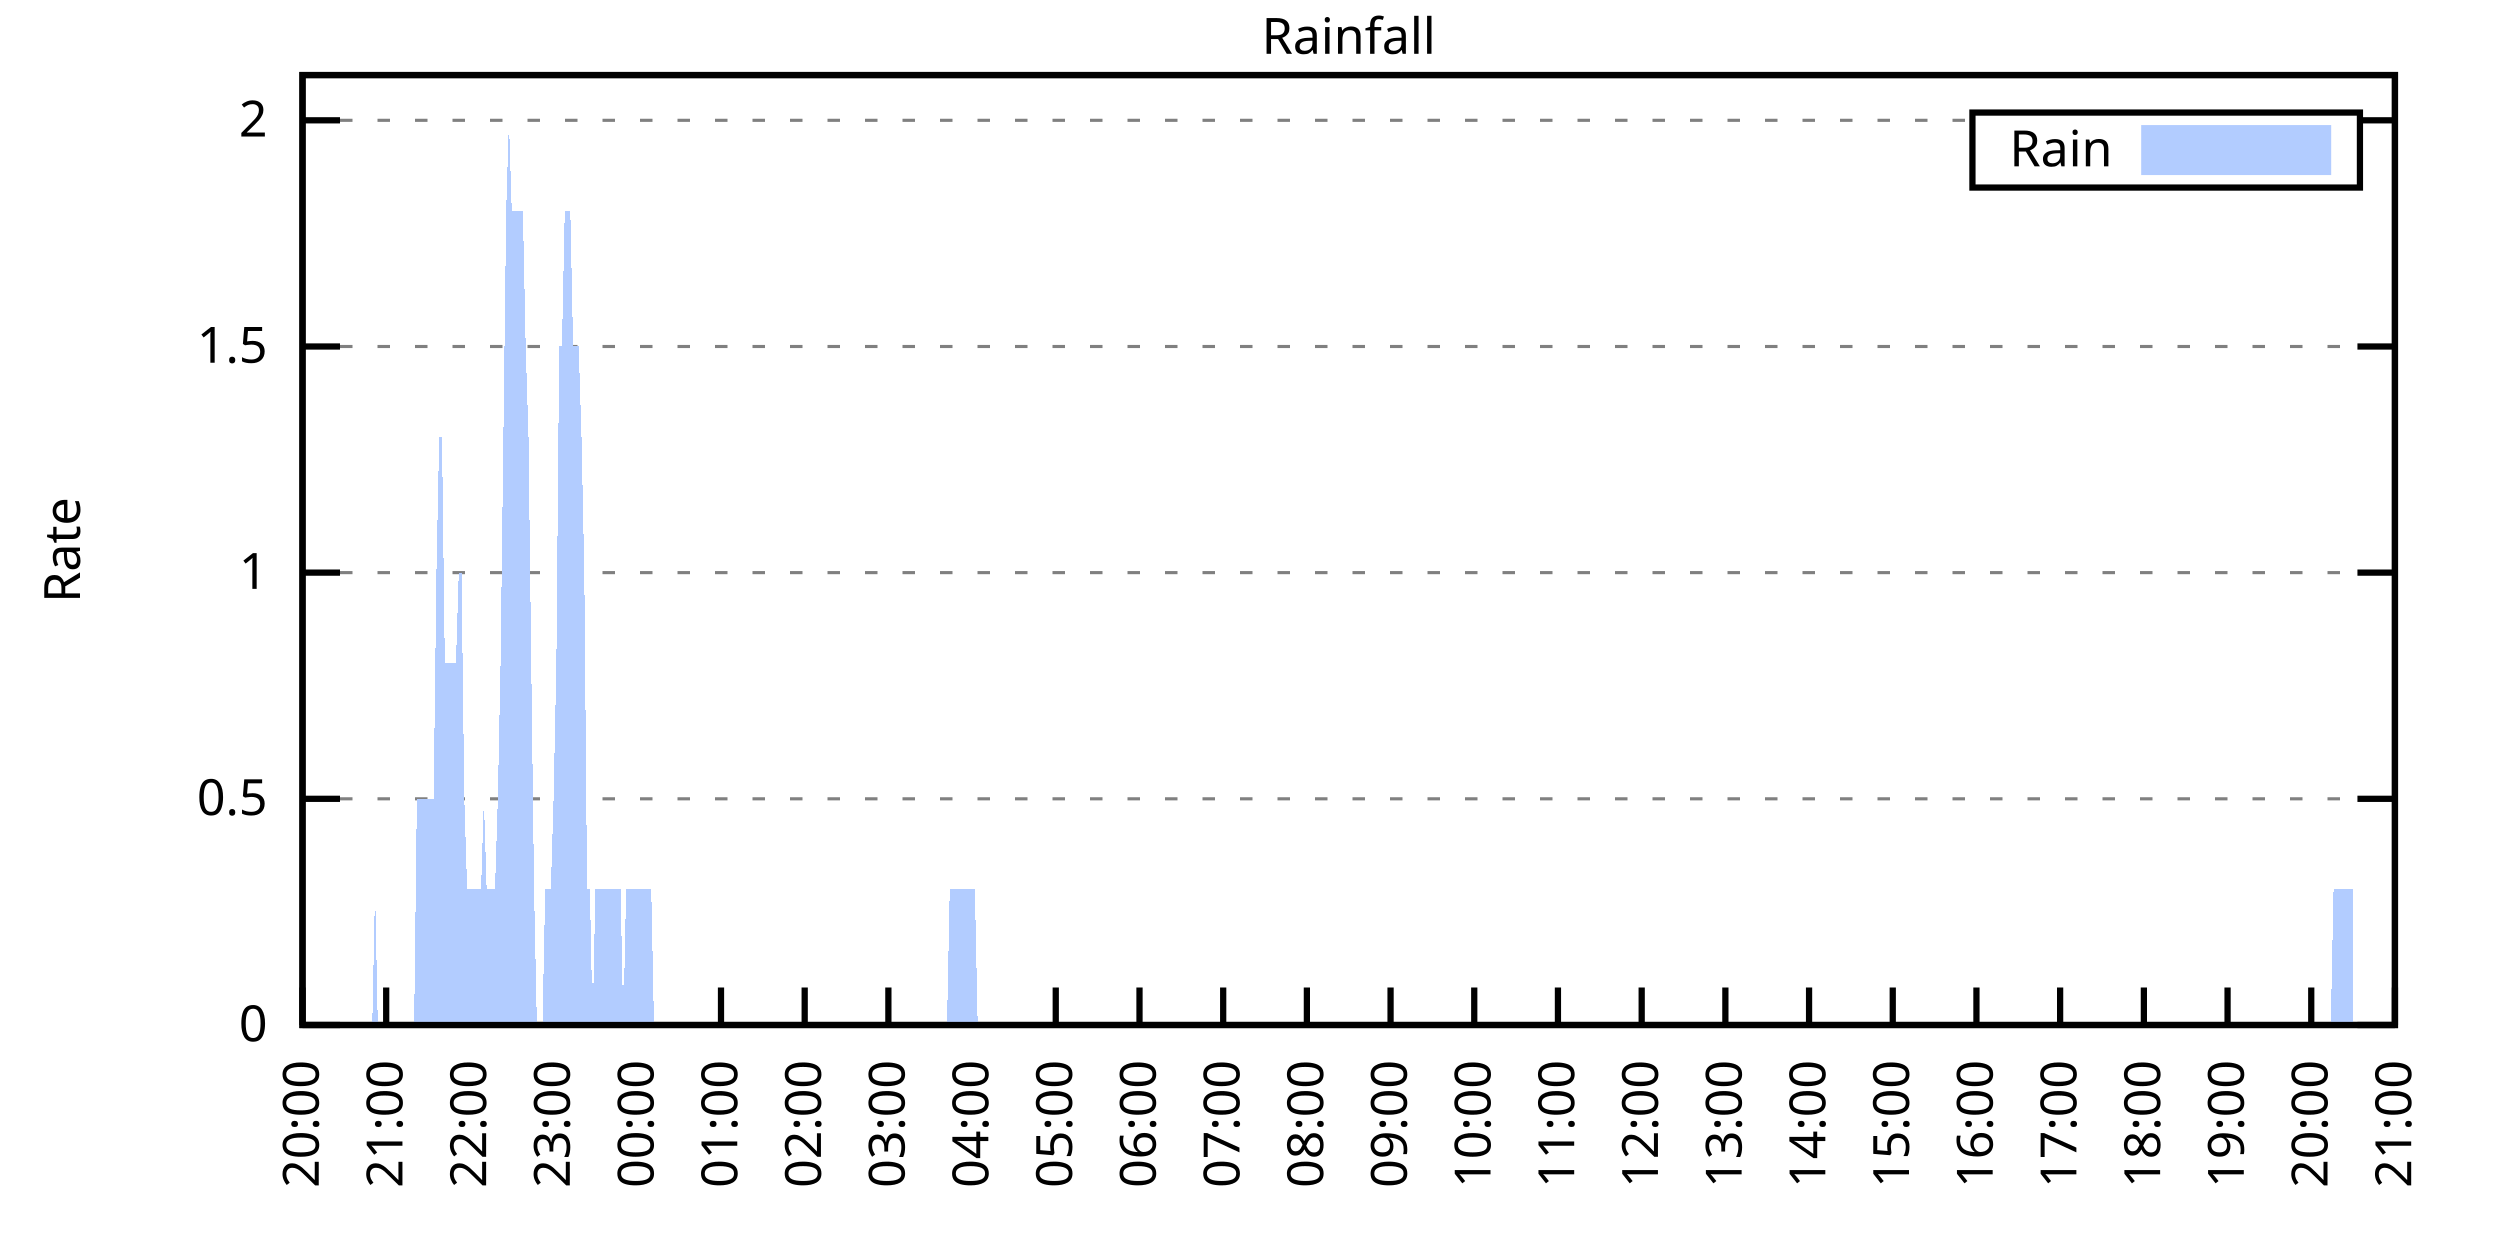
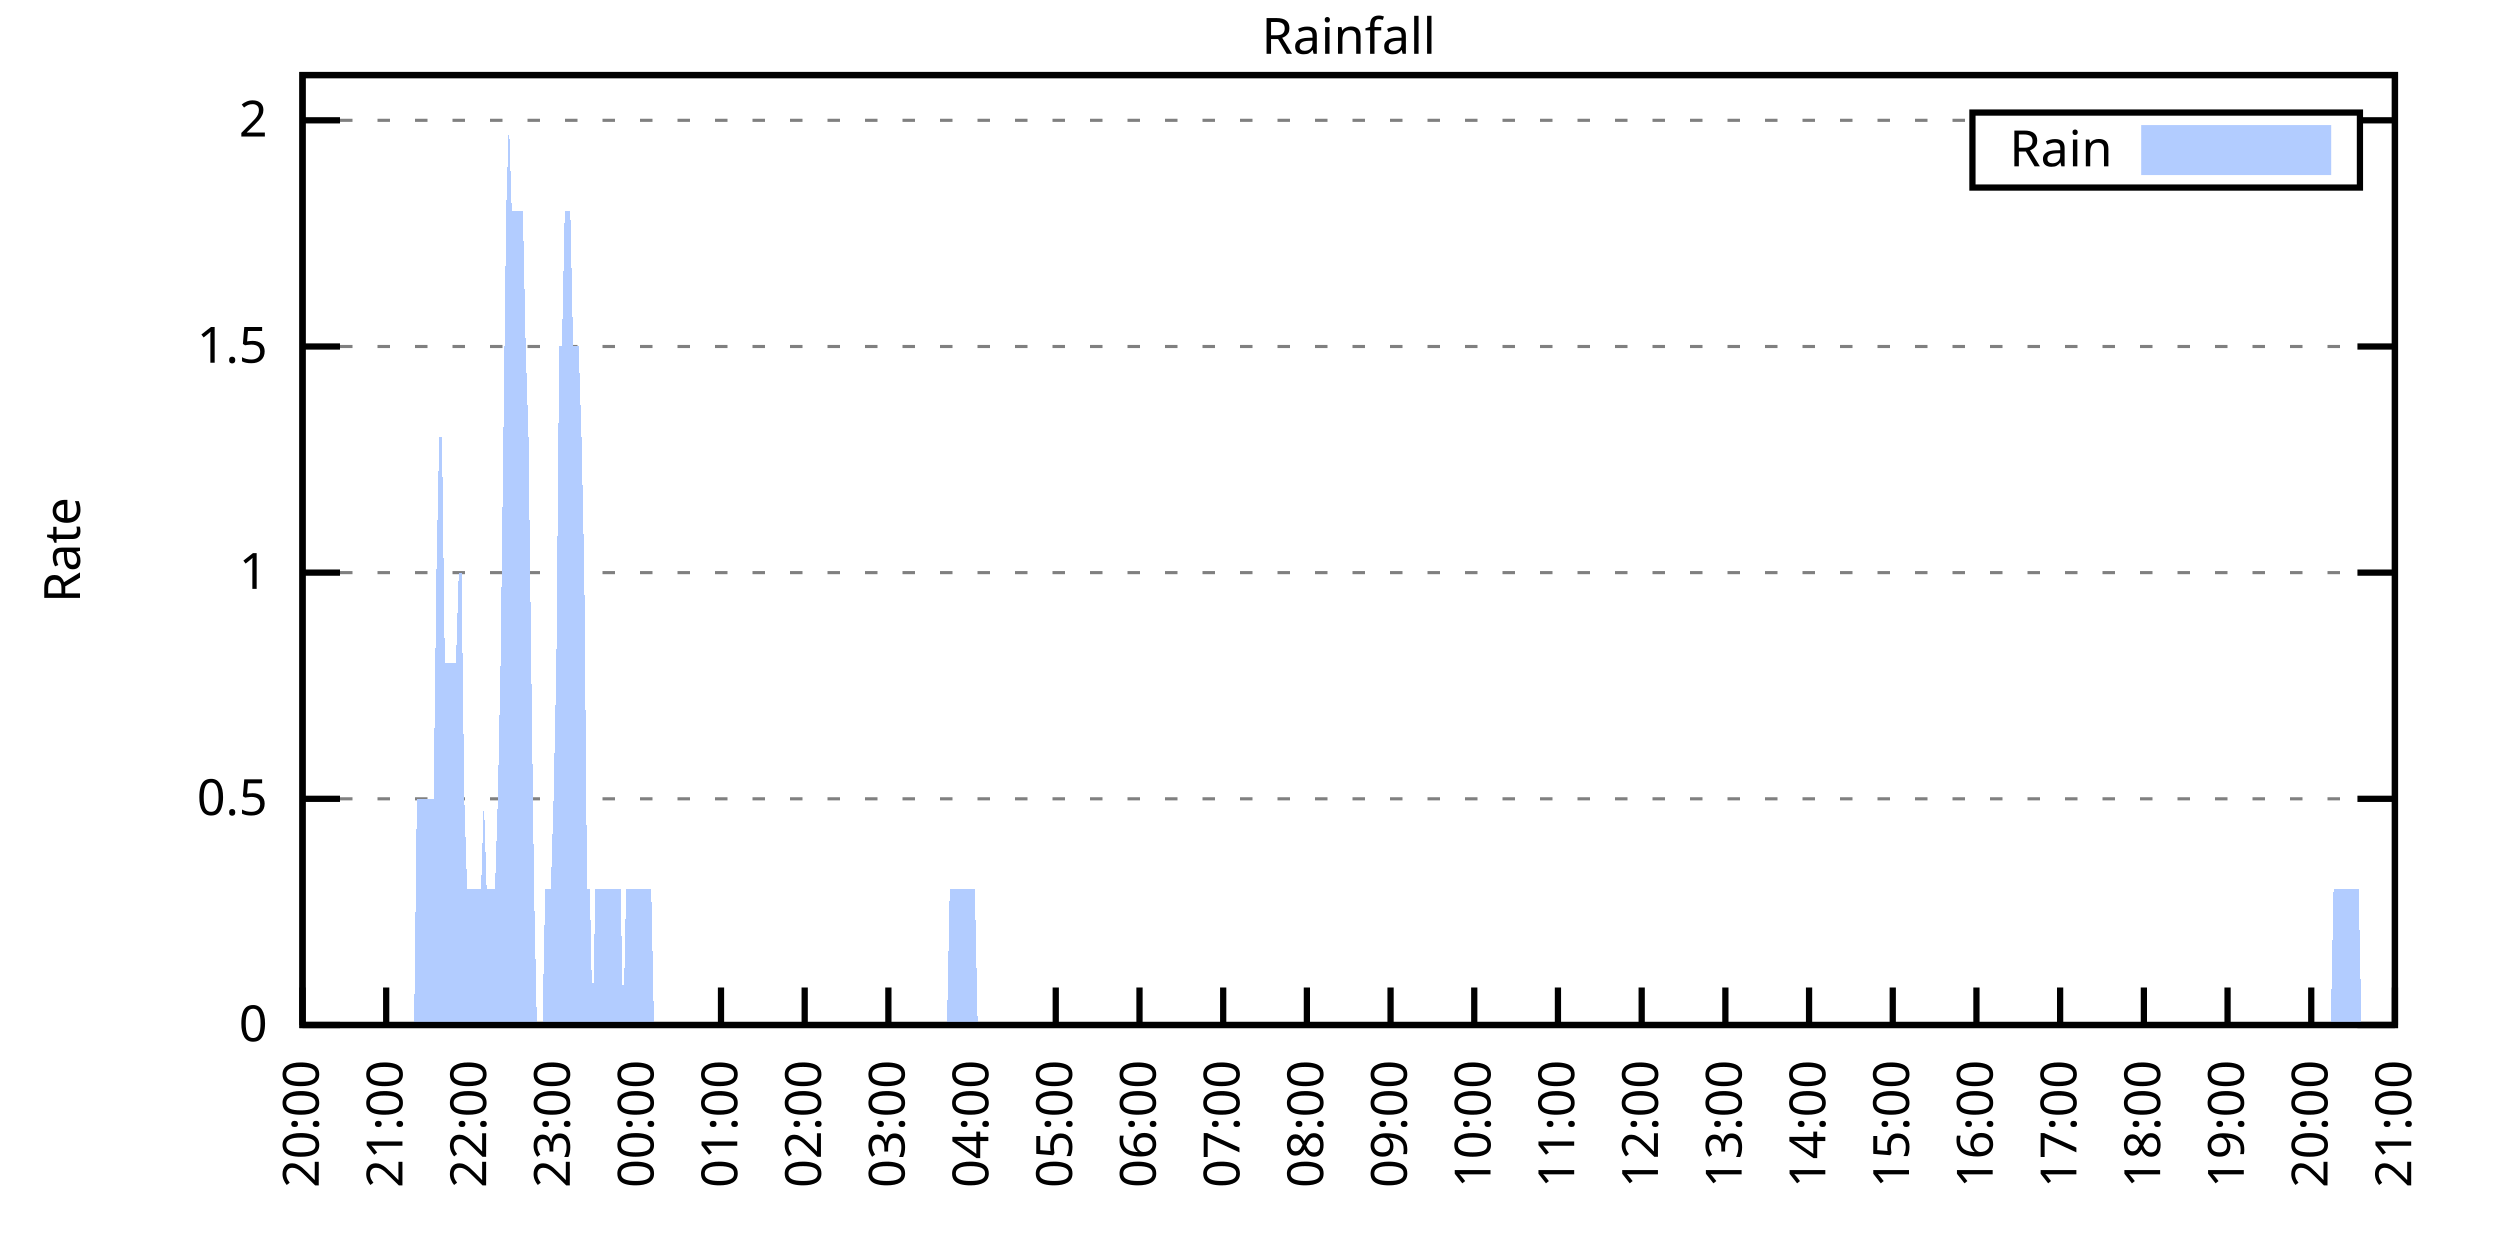
<svg xmlns="http://www.w3.org/2000/svg" xmlns:xlink="http://www.w3.org/1999/xlink" width="400" height="200" viewBox="0 0 400 200">
  <g id="gnuplot_canvas">
    <rect x="0" y="0" width="400" height="200" fill="none" />
    <defs>
      <circle id="gpDot" r="0.5" stroke-width="0.5" stroke="currentColor" />
      <path id="gpPt0" stroke-width="0.333" stroke="currentColor" d="M-1,0 h2 M0,-1 v2" />
      <path id="gpPt1" stroke-width="0.333" stroke="currentColor" d="M-1,-1 L1,1 M1,-1 L-1,1" />
      <path id="gpPt2" stroke-width="0.333" stroke="currentColor" d="M-1,0 L1,0 M0,-1 L0,1 M-1,-1 L1,1 M-1,1 L1,-1" />
      <rect id="gpPt3" stroke-width="0.333" stroke="currentColor" x="-1" y="-1" width="2" height="2" />
      <rect id="gpPt4" stroke-width="0.333" stroke="currentColor" fill="currentColor" x="-1" y="-1" width="2" height="2" />
      <circle id="gpPt5" stroke-width="0.333" stroke="currentColor" cx="0" cy="0" r="1" />
      <use xlink:href="#gpPt5" id="gpPt6" fill="currentColor" stroke="none" />
      <path id="gpPt7" stroke-width="0.333" stroke="currentColor" d="M0,-1.33 L-1.33,0.67 L1.33,0.67 z" />
      <use xlink:href="#gpPt7" id="gpPt8" fill="currentColor" stroke="none" />
      <use xlink:href="#gpPt7" id="gpPt9" stroke="currentColor" transform="rotate(180)" />
      <use xlink:href="#gpPt9" id="gpPt10" fill="currentColor" stroke="none" />
      <use xlink:href="#gpPt3" id="gpPt11" stroke="currentColor" transform="rotate(45)" />
      <use xlink:href="#gpPt11" id="gpPt12" fill="currentColor" stroke="none" />
      <path id="gpPt13" stroke-width="0.333" stroke="currentColor" d="M0,1.330 L1.265,0.411 L0.782,-1.067 L-0.782,-1.076 L-1.265,0.411 z" />
      <use xlink:href="#gpPt13" id="gpPt14" fill="currentColor" stroke="none" />
      <filter id="textbox" filterUnits="objectBoundingBox" x="0" y="0" height="1" width="1">
        <feFlood flood-color="white" flood-opacity="1" result="bgnd" />
        <feComposite in="SourceGraphic" in2="bgnd" operator="atop" />
      </filter>
      <filter id="greybox" filterUnits="objectBoundingBox" x="0" y="0" height="1" width="1">
        <feFlood flood-color="lightgrey" flood-opacity="1" result="grey" />
        <feComposite in="SourceGraphic" in2="grey" operator="atop" />
      </filter>
    </defs>
    <g fill="none" color="white" stroke="currentColor" stroke-width="1.00" stroke-linecap="butt" stroke-linejoin="miter">
</g>
    <g fill="none" color="black" stroke="currentColor" stroke-width="1.00" stroke-linecap="butt" stroke-linejoin="miter">
      <g stroke="none" shape-rendering="crispEdges">
        <polygon fill="rgb(255, 255, 255)" points="48.40,164.00 383.18,164.00 383.18,12.02 48.40,12.02 " />
      </g>
    </g>
    <g fill="none" color="black" stroke="currentColor" stroke-width="1.00" stroke-linecap="butt" stroke-linejoin="miter">
</g>
    <g fill="none" color="black" stroke="black" stroke-width="0.50" stroke-linecap="butt" stroke-linejoin="miter">
</g>
    <g fill="none" color="gray" stroke="currentColor" stroke-width="0.50" stroke-linecap="butt" stroke-linejoin="miter">
      <path stroke="gray" stroke-dasharray="2,4" class="gridline" d="M48.40,164.00 L383.19,164.00  " />
    </g>
    <g fill="none" color="gray" stroke="gray" stroke-width="1.00" stroke-linecap="butt" stroke-linejoin="miter">
</g>
    <g fill="none" color="black" stroke="currentColor" stroke-width="1.00" stroke-linecap="butt" stroke-linejoin="miter">
      <path stroke="black" d="M48.40,164.00 L54.40,164.00 M383.19,164.00 L377.19,164.00  " />
      <g transform="translate(42.80,166.60)" stroke="none" fill="black" font-family="Sans" font-size="8.00" text-anchor="end">
        <text>
          <tspan font-family="Sans"> 0</tspan>
        </text>
      </g>
    </g>
    <g fill="none" color="black" stroke="currentColor" stroke-width="1.00" stroke-linecap="butt" stroke-linejoin="miter">
</g>
    <g fill="none" color="black" stroke="black" stroke-width="0.50" stroke-linecap="butt" stroke-linejoin="miter">
</g>
    <g fill="none" color="gray" stroke="currentColor" stroke-width="0.50" stroke-linecap="butt" stroke-linejoin="miter">
      <path stroke="gray" stroke-dasharray="2,4" class="gridline" d="M48.40,127.81 L383.19,127.81  " />
    </g>
    <g fill="none" color="gray" stroke="gray" stroke-width="1.00" stroke-linecap="butt" stroke-linejoin="miter">
</g>
    <g fill="none" color="black" stroke="currentColor" stroke-width="1.00" stroke-linecap="butt" stroke-linejoin="miter">
      <path stroke="black" d="M48.40,127.81 L54.40,127.81 M383.19,127.81 L377.19,127.81  " />
      <g transform="translate(42.80,130.41)" stroke="none" fill="black" font-family="Sans" font-size="8.00" text-anchor="end">
        <text>
          <tspan font-family="Sans"> 0.5</tspan>
        </text>
      </g>
    </g>
    <g fill="none" color="black" stroke="currentColor" stroke-width="1.00" stroke-linecap="butt" stroke-linejoin="miter">
</g>
    <g fill="none" color="black" stroke="black" stroke-width="0.50" stroke-linecap="butt" stroke-linejoin="miter">
</g>
    <g fill="none" color="gray" stroke="currentColor" stroke-width="0.50" stroke-linecap="butt" stroke-linejoin="miter">
      <path stroke="gray" stroke-dasharray="2,4" class="gridline" d="M48.40,91.62 L383.19,91.62  " />
    </g>
    <g fill="none" color="gray" stroke="gray" stroke-width="1.00" stroke-linecap="butt" stroke-linejoin="miter">
</g>
    <g fill="none" color="black" stroke="currentColor" stroke-width="1.00" stroke-linecap="butt" stroke-linejoin="miter">
      <path stroke="black" d="M48.40,91.62 L54.40,91.62 M383.19,91.62 L377.19,91.62  " />
      <g transform="translate(42.80,94.22)" stroke="none" fill="black" font-family="Sans" font-size="8.00" text-anchor="end">
        <text>
          <tspan font-family="Sans"> 1</tspan>
        </text>
      </g>
    </g>
    <g fill="none" color="black" stroke="currentColor" stroke-width="1.00" stroke-linecap="butt" stroke-linejoin="miter">
</g>
    <g fill="none" color="black" stroke="black" stroke-width="0.50" stroke-linecap="butt" stroke-linejoin="miter">
</g>
    <g fill="none" color="gray" stroke="currentColor" stroke-width="0.50" stroke-linecap="butt" stroke-linejoin="miter">
      <path stroke="gray" stroke-dasharray="2,4" class="gridline" d="M48.40,55.44 L383.19,55.44  " />
    </g>
    <g fill="none" color="gray" stroke="gray" stroke-width="1.00" stroke-linecap="butt" stroke-linejoin="miter">
</g>
    <g fill="none" color="black" stroke="currentColor" stroke-width="1.00" stroke-linecap="butt" stroke-linejoin="miter">
      <path stroke="black" d="M48.40,55.44 L54.40,55.44 M383.19,55.44 L377.19,55.44  " />
      <g transform="translate(42.80,58.04)" stroke="none" fill="black" font-family="Sans" font-size="8.00" text-anchor="end">
        <text>
          <tspan font-family="Sans"> 1.5</tspan>
        </text>
      </g>
    </g>
    <g fill="none" color="black" stroke="currentColor" stroke-width="1.00" stroke-linecap="butt" stroke-linejoin="miter">
</g>
    <g fill="none" color="black" stroke="black" stroke-width="0.50" stroke-linecap="butt" stroke-linejoin="miter">
</g>
    <g fill="none" color="gray" stroke="currentColor" stroke-width="0.50" stroke-linecap="butt" stroke-linejoin="miter">
      <path stroke="gray" stroke-dasharray="2,4" class="gridline" d="M48.40,19.25 L315.59,19.25 M377.59,19.25 L383.19,19.25  " />
    </g>
    <g fill="none" color="gray" stroke="gray" stroke-width="1.00" stroke-linecap="butt" stroke-linejoin="miter">
</g>
    <g fill="none" color="black" stroke="currentColor" stroke-width="1.00" stroke-linecap="butt" stroke-linejoin="miter">
      <path stroke="black" d="M48.40,19.25 L54.40,19.25 M383.19,19.25 L377.19,19.25  " />
      <g transform="translate(42.80,21.85)" stroke="none" fill="black" font-family="Sans" font-size="8.00" text-anchor="end">
        <text>
          <tspan font-family="Sans"> 2</tspan>
        </text>
      </g>
    </g>
    <g fill="none" color="black" stroke="currentColor" stroke-width="1.00" stroke-linecap="butt" stroke-linejoin="miter">
      <path stroke="black" d="M48.40,164.00 L48.40,158.00  " />
      <g transform="translate(51.00,169.60) rotate(270.00)" stroke="none" fill="black" font-family="Sans" font-size="8.00" text-anchor="end">
        <text>
          <tspan font-family="Sans">20:00</tspan>
        </text>
      </g>
    </g>
    <g fill="none" color="black" stroke="currentColor" stroke-width="1.00" stroke-linecap="butt" stroke-linejoin="miter">
      <path stroke="black" d="M61.79,164.00 L61.79,158.00  " />
      <g transform="translate(64.39,169.60) rotate(270.00)" stroke="none" fill="black" font-family="Sans" font-size="8.00" text-anchor="end">
        <text>
          <tspan font-family="Sans">21:00</tspan>
        </text>
      </g>
    </g>
    <g fill="none" color="black" stroke="currentColor" stroke-width="1.00" stroke-linecap="butt" stroke-linejoin="miter">
      <path stroke="black" d="M75.18,164.00 L75.18,158.00  " />
      <g transform="translate(77.78,169.60) rotate(270.00)" stroke="none" fill="black" font-family="Sans" font-size="8.00" text-anchor="end">
        <text>
          <tspan font-family="Sans">22:00</tspan>
        </text>
      </g>
    </g>
    <g fill="none" color="black" stroke="currentColor" stroke-width="1.00" stroke-linecap="butt" stroke-linejoin="miter">
      <path stroke="black" d="M88.57,164.00 L88.57,158.00  " />
      <g transform="translate(91.17,169.60) rotate(270.00)" stroke="none" fill="black" font-family="Sans" font-size="8.00" text-anchor="end">
        <text>
          <tspan font-family="Sans">23:00</tspan>
        </text>
      </g>
    </g>
    <g fill="none" color="black" stroke="currentColor" stroke-width="1.00" stroke-linecap="butt" stroke-linejoin="miter">
      <path stroke="black" d="M101.97,164.00 L101.97,158.00  " />
      <g transform="translate(104.57,169.60) rotate(270.00)" stroke="none" fill="black" font-family="Sans" font-size="8.00" text-anchor="end">
        <text>
          <tspan font-family="Sans">00:00</tspan>
        </text>
      </g>
    </g>
    <g fill="none" color="black" stroke="currentColor" stroke-width="1.00" stroke-linecap="butt" stroke-linejoin="miter">
      <path stroke="black" d="M115.36,164.00 L115.36,158.00  " />
      <g transform="translate(117.96,169.60) rotate(270.00)" stroke="none" fill="black" font-family="Sans" font-size="8.00" text-anchor="end">
        <text>
          <tspan font-family="Sans">01:00</tspan>
        </text>
      </g>
    </g>
    <g fill="none" color="black" stroke="currentColor" stroke-width="1.00" stroke-linecap="butt" stroke-linejoin="miter">
      <path stroke="black" d="M128.75,164.00 L128.75,158.00  " />
      <g transform="translate(131.35,169.60) rotate(270.00)" stroke="none" fill="black" font-family="Sans" font-size="8.00" text-anchor="end">
        <text>
          <tspan font-family="Sans">02:00</tspan>
        </text>
      </g>
    </g>
    <g fill="none" color="black" stroke="currentColor" stroke-width="1.00" stroke-linecap="butt" stroke-linejoin="miter">
      <path stroke="black" d="M142.14,164.00 L142.14,158.00  " />
      <g transform="translate(144.74,169.60) rotate(270.00)" stroke="none" fill="black" font-family="Sans" font-size="8.00" text-anchor="end">
        <text>
          <tspan font-family="Sans">03:00</tspan>
        </text>
      </g>
    </g>
    <g fill="none" color="black" stroke="currentColor" stroke-width="1.00" stroke-linecap="butt" stroke-linejoin="miter">
      <path stroke="black" d="M155.53,164.00 L155.53,158.00  " />
      <g transform="translate(158.13,169.60) rotate(270.00)" stroke="none" fill="black" font-family="Sans" font-size="8.00" text-anchor="end">
        <text>
          <tspan font-family="Sans">04:00</tspan>
        </text>
      </g>
    </g>
    <g fill="none" color="black" stroke="currentColor" stroke-width="1.00" stroke-linecap="butt" stroke-linejoin="miter">
      <path stroke="black" d="M168.92,164.00 L168.92,158.00  " />
      <g transform="translate(171.52,169.60) rotate(270.00)" stroke="none" fill="black" font-family="Sans" font-size="8.00" text-anchor="end">
        <text>
          <tspan font-family="Sans">05:00</tspan>
        </text>
      </g>
    </g>
    <g fill="none" color="black" stroke="currentColor" stroke-width="1.00" stroke-linecap="butt" stroke-linejoin="miter">
      <path stroke="black" d="M182.32,164.00 L182.32,158.00  " />
      <g transform="translate(184.92,169.60) rotate(270.00)" stroke="none" fill="black" font-family="Sans" font-size="8.00" text-anchor="end">
        <text>
          <tspan font-family="Sans">06:00</tspan>
        </text>
      </g>
    </g>
    <g fill="none" color="black" stroke="currentColor" stroke-width="1.00" stroke-linecap="butt" stroke-linejoin="miter">
      <path stroke="black" d="M195.71,164.00 L195.71,158.00  " />
      <g transform="translate(198.31,169.60) rotate(270.00)" stroke="none" fill="black" font-family="Sans" font-size="8.00" text-anchor="end">
        <text>
          <tspan font-family="Sans">07:00</tspan>
        </text>
      </g>
    </g>
    <g fill="none" color="black" stroke="currentColor" stroke-width="1.00" stroke-linecap="butt" stroke-linejoin="miter">
      <path stroke="black" d="M209.10,164.00 L209.10,158.00  " />
      <g transform="translate(211.70,169.60) rotate(270.00)" stroke="none" fill="black" font-family="Sans" font-size="8.00" text-anchor="end">
        <text>
          <tspan font-family="Sans">08:00</tspan>
        </text>
      </g>
    </g>
    <g fill="none" color="black" stroke="currentColor" stroke-width="1.00" stroke-linecap="butt" stroke-linejoin="miter">
      <path stroke="black" d="M222.49,164.00 L222.49,158.00  " />
      <g transform="translate(225.09,169.60) rotate(270.00)" stroke="none" fill="black" font-family="Sans" font-size="8.00" text-anchor="end">
        <text>
          <tspan font-family="Sans">09:00</tspan>
        </text>
      </g>
    </g>
    <g fill="none" color="black" stroke="currentColor" stroke-width="1.00" stroke-linecap="butt" stroke-linejoin="miter">
      <path stroke="black" d="M235.88,164.00 L235.88,158.00  " />
      <g transform="translate(238.48,169.60) rotate(270.00)" stroke="none" fill="black" font-family="Sans" font-size="8.00" text-anchor="end">
        <text>
          <tspan font-family="Sans">10:00</tspan>
        </text>
      </g>
    </g>
    <g fill="none" color="black" stroke="currentColor" stroke-width="1.00" stroke-linecap="butt" stroke-linejoin="miter">
      <path stroke="black" d="M249.27,164.00 L249.27,158.00  " />
      <g transform="translate(251.87,169.60) rotate(270.00)" stroke="none" fill="black" font-family="Sans" font-size="8.00" text-anchor="end">
        <text>
          <tspan font-family="Sans">11:00</tspan>
        </text>
      </g>
    </g>
    <g fill="none" color="black" stroke="currentColor" stroke-width="1.00" stroke-linecap="butt" stroke-linejoin="miter">
      <path stroke="black" d="M262.67,164.00 L262.67,158.00  " />
      <g transform="translate(265.27,169.60) rotate(270.00)" stroke="none" fill="black" font-family="Sans" font-size="8.00" text-anchor="end">
        <text>
          <tspan font-family="Sans">12:00</tspan>
        </text>
      </g>
    </g>
    <g fill="none" color="black" stroke="currentColor" stroke-width="1.00" stroke-linecap="butt" stroke-linejoin="miter">
      <path stroke="black" d="M276.06,164.00 L276.06,158.00  " />
      <g transform="translate(278.66,169.60) rotate(270.00)" stroke="none" fill="black" font-family="Sans" font-size="8.00" text-anchor="end">
        <text>
          <tspan font-family="Sans">13:00</tspan>
        </text>
      </g>
    </g>
    <g fill="none" color="black" stroke="currentColor" stroke-width="1.00" stroke-linecap="butt" stroke-linejoin="miter">
      <path stroke="black" d="M289.45,164.00 L289.45,158.00  " />
      <g transform="translate(292.05,169.60) rotate(270.00)" stroke="none" fill="black" font-family="Sans" font-size="8.00" text-anchor="end">
        <text>
          <tspan font-family="Sans">14:00</tspan>
        </text>
      </g>
    </g>
    <g fill="none" color="black" stroke="currentColor" stroke-width="1.00" stroke-linecap="butt" stroke-linejoin="miter">
      <path stroke="black" d="M302.84,164.00 L302.84,158.00  " />
      <g transform="translate(305.44,169.60) rotate(270.00)" stroke="none" fill="black" font-family="Sans" font-size="8.00" text-anchor="end">
        <text>
          <tspan font-family="Sans">15:00</tspan>
        </text>
      </g>
    </g>
    <g fill="none" color="black" stroke="currentColor" stroke-width="1.00" stroke-linecap="butt" stroke-linejoin="miter">
      <path stroke="black" d="M316.23,164.00 L316.23,158.00  " />
      <g transform="translate(318.83,169.60) rotate(270.00)" stroke="none" fill="black" font-family="Sans" font-size="8.00" text-anchor="end">
        <text>
          <tspan font-family="Sans">16:00</tspan>
        </text>
      </g>
    </g>
    <g fill="none" color="black" stroke="currentColor" stroke-width="1.00" stroke-linecap="butt" stroke-linejoin="miter">
      <path stroke="black" d="M329.62,164.00 L329.62,158.00  " />
      <g transform="translate(332.22,169.60) rotate(270.00)" stroke="none" fill="black" font-family="Sans" font-size="8.00" text-anchor="end">
        <text>
          <tspan font-family="Sans">17:00</tspan>
        </text>
      </g>
    </g>
    <g fill="none" color="black" stroke="currentColor" stroke-width="1.00" stroke-linecap="butt" stroke-linejoin="miter">
      <path stroke="black" d="M343.02,164.00 L343.02,158.00  " />
      <g transform="translate(345.62,169.60) rotate(270.00)" stroke="none" fill="black" font-family="Sans" font-size="8.00" text-anchor="end">
        <text>
          <tspan font-family="Sans">18:00</tspan>
        </text>
      </g>
    </g>
    <g fill="none" color="black" stroke="currentColor" stroke-width="1.00" stroke-linecap="butt" stroke-linejoin="miter">
      <path stroke="black" d="M356.41,164.00 L356.41,158.00  " />
      <g transform="translate(359.01,169.60) rotate(270.00)" stroke="none" fill="black" font-family="Sans" font-size="8.00" text-anchor="end">
        <text>
          <tspan font-family="Sans">19:00</tspan>
        </text>
      </g>
    </g>
    <g fill="none" color="black" stroke="currentColor" stroke-width="1.00" stroke-linecap="butt" stroke-linejoin="miter">
      <path stroke="black" d="M369.80,164.00 L369.80,158.00  " />
      <g transform="translate(372.40,169.60) rotate(270.00)" stroke="none" fill="black" font-family="Sans" font-size="8.00" text-anchor="end">
        <text>
          <tspan font-family="Sans">20:00</tspan>
        </text>
      </g>
    </g>
    <g fill="none" color="black" stroke="currentColor" stroke-width="1.00" stroke-linecap="butt" stroke-linejoin="miter">
      <path stroke="black" d="M383.19,164.00 L383.19,158.00  " />
      <g transform="translate(385.79,169.60) rotate(270.00)" stroke="none" fill="black" font-family="Sans" font-size="8.00" text-anchor="end">
        <text>
          <tspan font-family="Sans">21:00</tspan>
        </text>
      </g>
    </g>
    <g fill="none" color="black" stroke="currentColor" stroke-width="1.00" stroke-linecap="butt" stroke-linejoin="miter">
</g>
    <g fill="none" color="black" stroke="currentColor" stroke-width="1.00" stroke-linecap="butt" stroke-linejoin="miter">
      <path stroke="black" d="M48.40,12.01 L48.40,164.00 L383.19,164.00 L383.19,12.01 L48.40,12.01 Z  " />
    </g>
    <g fill="none" color="black" stroke="currentColor" stroke-width="1.00" stroke-linecap="butt" stroke-linejoin="miter">
</g>
    <g fill="none" color="black" stroke="currentColor" stroke-width="1.00" stroke-linecap="butt" stroke-linejoin="miter">
      <path stroke="black" d="M315.59,30.01 L315.59,18.01 L377.59,18.01 L377.59,30.01 L315.59,30.01 Z  " />
    </g>
    <g id="Rainfall_plot_1">
      <g fill="none" color="white" stroke="black" stroke-width="2.00" stroke-linecap="butt" stroke-linejoin="miter">
</g>
      <g fill="none" color="black" stroke="currentColor" stroke-width="2.00" stroke-linecap="butt" stroke-linejoin="miter">
        <g transform="translate(337.99,26.61)" stroke="none" fill="black" font-family="Sans" font-size="8.00" text-anchor="end">
          <text>
            <tspan font-family="Sans">Rain</tspan>
          </text>
        </g>
      </g>
      <g fill="none" color="black" stroke="currentColor" stroke-width="2.00" stroke-linecap="butt" stroke-linejoin="miter">
        <g stroke="none" shape-rendering="crispEdges">
          <polygon fill="rgb(178, 204, 255)" points="343.59,27.01 371.99,27.01 371.99,21.01 343.59,21.01 " />
        </g>
        <path stroke="rgb(178, 204, 255)" d="M343.59,27.01 L371.99,27.01 L371.99,21.01 L343.59,21.01 L343.59,27.01 Z  " />
      </g>
      <g fill="none" color="black" stroke="currentColor" stroke-width="2.00" stroke-linecap="butt" stroke-linejoin="miter">
        <g stroke="none" shape-rendering="crispEdges">
-           <polygon fill="rgb(178, 204, 255)" points="55.54,164.00 55.99,164.00 56.43,164.00 56.88,164.00 57.33,164.00 57.77,164.00 58.22,164.00 58.67,164.00 59.11,164.00 59.56,164.00 60.01,142.29 60.45,164.00 60.90,164.00 61.35,164.00 61.79,164.00 62.24,164.00 62.68,164.00 63.13,164.00 63.58,164.00 64.02,164.00 64.47,164.00 64.92,164.00 65.36,164.00 65.81,164.00 66.26,164.00 66.70,127.81 67.15,127.81 67.59,127.81 68.04,127.81 68.49,127.81 68.93,127.81 69.38,127.81 69.83,91.62 70.27,69.91 70.72,69.91 71.17,106.10 71.61,106.10 72.06,106.10 72.50,106.10 72.95,106.10 73.40,91.62 73.84,91.62 74.29,127.81 74.74,142.29 75.18,142.29 75.63,142.29 76.08,142.29 76.52,142.29 76.97,142.29 77.42,127.81 77.86,142.29 78.31,142.29 78.75,142.29 79.20,142.29 79.65,127.81 80.09,106.10 80.54,69.91 80.99,33.72 81.43,19.25 81.88,33.72 82.33,33.72 82.77,33.72 83.22,33.72 83.66,33.72 84.11,55.44 84.56,69.91 85.00,106.10 85.45,142.29 85.90,164.00 86.34,164.00 86.79,164.00 87.24,142.29 87.68,142.29 88.13,142.29 88.57,127.81 89.02,106.10 89.47,55.44 89.91,55.44 90.36,33.72 90.81,33.72 91.25,33.72 91.70,55.44 92.15,55.44 92.59,55.44 93.04,69.91 93.49,91.62 93.93,142.29 94.38,142.29 94.82,164.00 95.27,142.29 95.72,142.29 96.16,142.29 96.61,142.29 97.06,142.29 97.50,142.29 97.95,142.29 98.40,142.29 98.84,142.29 99.29,142.29 99.73,164.00 100.18,142.29 100.63,142.29 101.07,142.29 101.52,142.29 101.97,142.29 102.41,142.29 102.86,142.29 103.31,142.29 103.75,142.29 104.20,142.29 104.64,164.00 105.09,164.00 105.54,164.00 105.98,164.00 106.43,164.00 106.88,164.00 107.32,164.00 107.77,164.00 108.22,164.00 108.66,164.00 109.11,164.00 109.55,164.00 110.00,164.00 110.45,164.00 110.89,164.00 111.34,164.00 111.79,164.00 112.23,164.00 112.68,164.00 113.13,164.00 113.57,164.00 114.02,164.00 114.47,164.00 114.91,164.00 115.36,164.00 115.80,164.00 116.25,164.00 116.70,164.00 117.14,164.00 117.59,164.00 118.04,164.00 118.48,164.00 118.93,164.00 119.38,164.00 119.82,164.00 120.27,164.00 120.71,164.00 121.16,164.00 121.61,164.00 122.05,164.00 122.50,164.00 122.95,164.00 123.39,164.00 123.84,164.00 124.29,164.00 124.73,164.00 125.18,164.00 125.62,164.00 126.07,164.00 126.52,164.00 126.96,164.00 127.41,164.00 127.86,164.00 128.30,164.00 128.75,164.00 129.20,164.00 129.64,164.00 130.09,164.00 130.54,164.00 130.98,164.00 131.43,164.00 131.87,164.00 132.32,164.00 132.77,164.00 133.21,164.00 133.66,164.00 134.11,164.00 134.55,164.00 135.00,164.00 135.45,164.00 135.89,164.00 136.34,164.00 136.78,164.00 137.23,164.00 137.68,164.00 138.12,164.00 138.57,164.00 139.02,164.00 139.46,164.00 139.91,164.00 140.36,164.00 140.80,164.00 141.25,164.00 141.69,164.00 142.14,164.00 142.59,164.00 143.03,164.00 143.48,164.00 143.93,164.00 144.37,164.00 144.82,164.00 145.27,164.00 145.71,164.00 146.16,164.00 146.61,164.00 147.05,164.00 147.50,164.00 147.94,164.00 148.39,164.00 148.84,164.00 149.28,164.00 149.73,164.00 150.18,164.00 150.62,164.00 151.07,164.00 151.52,164.00 151.96,142.29 152.41,142.29 152.85,142.29 153.30,142.29 153.75,142.29 154.19,142.29 154.64,142.29 155.09,142.29 155.53,142.29 155.98,142.29 156.43,164.00 156.87,164.00 157.32,164.00 157.76,164.00 158.21,164.00 158.66,164.00 159.10,164.00 159.55,164.00 160.00,164.00 160.44,164.00 160.89,164.00 161.34,164.00 161.78,164.00 162.23,164.00 162.67,164.00 163.12,164.00 163.57,164.00 164.01,164.00 164.46,164.00 164.91,164.00 165.35,164.00 165.80,164.00 166.25,164.00 166.69,164.00 167.14,164.00 167.59,164.00 168.03,164.00 168.48,164.00 168.92,164.00 169.37,164.00 169.82,164.00 170.26,164.00 170.71,164.00 171.16,164.00 171.60,164.00 172.05,164.00 172.50,164.00 172.94,164.00 173.39,164.00 173.83,164.00 174.28,164.00 174.73,164.00 175.17,164.00 175.62,164.00 176.07,164.00 176.51,164.00 176.96,164.00 177.41,164.00 177.85,164.00 178.30,164.00 178.74,164.00 179.19,164.00 179.64,164.00 180.08,164.00 180.53,164.00 180.98,164.00 181.42,164.00 181.87,164.00 182.32,164.00 182.76,164.00 183.21,164.00 183.66,164.00 184.10,164.00 184.55,164.00 184.99,164.00 185.44,164.00 185.89,164.00 186.33,164.00 186.78,164.00 187.23,164.00 187.67,164.00 188.12,164.00 188.57,164.00 189.01,164.00 189.46,164.00 189.90,164.00 190.35,164.00 190.80,164.00 191.24,164.00 191.69,164.00 192.14,164.00 192.58,164.00 193.03,164.00 193.48,164.00 193.92,164.00 194.37,164.00 194.81,164.00 195.26,164.00 195.71,164.00 196.15,164.00 196.60,164.00 197.05,164.00 197.49,164.00 197.94,164.00 198.39,164.00 198.83,164.00 199.28,164.00 199.73,164.00 200.17,164.00 200.62,164.00 201.06,164.00 201.51,164.00 201.96,164.00 202.40,164.00 202.85,164.00 203.30,164.00 203.74,164.00 204.19,164.00 204.64,164.00 205.08,164.00 205.53,164.00 205.97,164.00 206.42,164.00 206.87,164.00 207.31,164.00 207.76,164.00 208.21,164.00 208.65,164.00 209.10,164.00 209.55,164.00 209.99,164.00 210.44,164.00 210.88,164.00 211.33,164.00 211.78,164.00 212.22,164.00 212.67,164.00 213.12,164.00 213.56,164.00 214.01,164.00 214.46,164.00 214.90,164.00 215.35,164.00 215.80,164.00 216.24,164.00 216.69,164.00 217.13,164.00 217.58,164.00 218.03,164.00 218.47,164.00 218.92,164.00 219.37,164.00 219.81,164.00 220.26,164.00 220.71,164.00 221.15,164.00 221.60,164.00 222.04,164.00 222.49,164.00 222.94,164.00 223.38,164.00 223.83,164.00 224.28,164.00 224.72,164.00 225.17,164.00 225.62,164.00 226.06,164.00 226.51,164.00 226.95,164.00 227.40,164.00 227.85,164.00 228.29,164.00 228.74,164.00 229.19,164.00 229.63,164.00 230.08,164.00 230.53,164.00 230.97,164.00 231.42,164.00 231.86,164.00 232.31,164.00 232.76,164.00 233.20,164.00 233.65,164.00 234.10,164.00 234.54,164.00 234.99,164.00 235.44,164.00 235.88,164.00 236.33,164.00 236.78,164.00 237.22,164.00 237.67,164.00 238.11,164.00 238.56,164.00 239.01,164.00 239.45,164.00 239.90,164.00 240.35,164.00 240.79,164.00 241.24,164.00 241.69,164.00 242.13,164.00 242.58,164.00 243.02,164.00 243.47,164.00 243.92,164.00 244.36,164.00 244.81,164.00 245.26,164.00 245.70,164.00 246.15,164.00 246.60,164.00 247.04,164.00 247.49,164.00 247.93,164.00 248.38,164.00 248.83,164.00 249.27,164.00 249.72,164.00 250.17,164.00 250.61,164.00 251.06,164.00 251.51,164.00 251.95,164.00 252.40,164.00 252.85,164.00 253.29,164.00 253.74,164.00 254.18,164.00 254.63,164.00 255.08,164.00 255.52,164.00 255.97,164.00 256.42,164.00 256.86,164.00 257.31,164.00 257.76,164.00 258.20,164.00 258.65,164.00 259.09,164.00 259.54,164.00 259.99,164.00 260.43,164.00 260.88,164.00 261.33,164.00 261.77,164.00 262.22,164.00 262.67,164.00 263.11,164.00 263.56,164.00 264.00,164.00 264.45,164.00 264.90,164.00 265.34,164.00 265.79,164.00 266.24,164.00 266.68,164.00 267.13,164.00 267.58,164.00 268.02,164.00 268.47,164.00 268.92,164.00 269.36,164.00 269.81,164.00 270.25,164.00 270.70,164.00 271.15,164.00 271.59,164.00 272.04,164.00 272.49,164.00 272.93,164.00 273.38,164.00 273.83,164.00 274.27,164.00 274.72,164.00 275.16,164.00 275.61,164.00 276.06,164.00 276.50,164.00 276.95,164.00 277.40,164.00 277.84,164.00 278.29,164.00 278.74,164.00 279.18,164.00 279.63,164.00 280.07,164.00 280.52,164.00 280.97,164.00 281.41,164.00 281.86,164.00 282.31,164.00 282.75,164.00 283.20,164.00 283.65,164.00 284.09,164.00 284.54,164.00 284.98,164.00 285.43,164.00 285.88,164.00 286.32,164.00 286.77,164.00 287.22,164.00 287.66,164.00 288.11,164.00 288.56,164.00 289.00,164.00 289.45,164.00 289.90,164.00 290.34,164.00 290.79,164.00 291.23,164.00 291.68,164.00 292.13,164.00 292.57,164.00 293.02,164.00 293.47,164.00 293.91,164.00 294.36,164.00 294.81,164.00 295.25,164.00 295.70,164.00 296.14,164.00 296.59,164.00 297.04,164.00 297.48,164.00 297.93,164.00 298.38,164.00 298.82,164.00 299.27,164.00 299.72,164.00 300.16,164.00 300.61,164.00 301.05,164.00 301.50,164.00 301.95,164.00 302.39,164.00 302.84,164.00 303.29,164.00 303.73,164.00 304.18,164.00 304.63,164.00 305.07,164.00 305.52,164.00 305.97,164.00 306.41,164.00 306.86,164.00 307.30,164.00 307.75,164.00 308.20,164.00 308.64,164.00 309.09,164.00 309.54,164.00 309.98,164.00 310.43,164.00 310.88,164.00 311.32,164.00 311.77,164.00 312.21,164.00 312.66,164.00 313.11,164.00 313.55,164.00 314.00,164.00 314.45,164.00 314.89,164.00 315.34,164.00 315.79,164.00 316.23,164.00 316.68,164.00 317.12,164.00 317.57,164.00 318.02,164.00 318.46,164.00 318.91,164.00 319.36,164.00 319.80,164.00 320.25,164.00 320.70,164.00 321.14,164.00 321.59,164.00 322.04,164.00 322.48,164.00 322.93,164.00 323.37,164.00 323.82,164.00 324.27,164.00 324.71,164.00 325.16,164.00 325.61,164.00 326.05,164.00 326.50,164.00 326.95,164.00 327.39,164.00 327.84,164.00 328.28,164.00 328.73,164.00 329.18,164.00 329.62,164.00 330.07,164.00 330.52,164.00 330.96,164.00 331.41,164.00 331.86,164.00 332.30,164.00 332.75,164.00 333.19,164.00 333.64,164.00 334.09,164.00 334.53,164.00 334.98,164.00 335.43,164.00 335.87,164.00 336.32,164.00 336.77,164.00 337.21,164.00 337.66,164.00 338.10,164.00 338.55,164.00 339.00,164.00 339.44,164.00 339.89,164.00 340.34,164.00 340.78,164.00 341.23,164.00 341.68,164.00 342.12,164.00 342.57,164.00 343.02,164.00 343.46,164.00 343.91,164.00 344.35,164.00 344.80,164.00 345.25,164.00 345.69,164.00 346.14,164.00 346.59,164.00 347.03,164.00 347.48,164.00 347.93,164.00 348.37,164.00 348.82,164.00 349.26,164.00 349.71,164.00 350.16,164.00 350.60,164.00 351.05,164.00 351.50,164.00 351.94,164.00 352.39,164.00 352.84,164.00 353.28,164.00 353.73,164.00 354.17,164.00 354.62,164.00 355.07,164.00 355.51,164.00 355.96,164.00 356.41,164.00 356.85,164.00 357.30,164.00 357.75,164.00 358.19,164.00 358.64,164.00 359.09,164.00 359.53,164.00 359.98,164.00 360.42,164.00 360.87,164.00 361.32,164.00 361.76,164.00 362.21,164.00 362.66,164.00 363.10,164.00 363.55,164.00 364.00,164.00 364.44,164.00 364.89,164.00 365.33,164.00 365.78,164.00 366.23,164.00 366.67,164.00 367.12,164.00 367.57,164.00 368.01,164.00 368.46,164.00 368.91,164.00 369.35,164.00 369.80,164.00 370.24,164.00 370.69,164.00 371.14,164.00 371.58,164.00 372.03,164.00 372.48,164.00 372.92,164.00 373.37,142.29 373.82,142.29 374.26,142.29 374.71,142.29 375.16,142.29 375.60,142.29 376.05,142.29 376.49,142.29 376.49,164.00 55.54,164.00 " />
+           <polygon fill="rgb(178, 204, 255)" points="58.67,164.00 59.11,164.00 59.56,164.00 60.01,164.00 60.45,164.00 60.90,164.00 61.35,164.00 61.79,164.00 62.24,164.00 62.68,164.00 63.13,164.00 63.58,164.00 64.02,164.00 64.47,164.00 64.92,164.00 65.36,164.00 65.81,164.00 66.26,164.00 66.70,127.81 67.15,127.81 67.59,127.81 68.04,127.81 68.49,127.81 68.93,127.81 69.38,127.81 69.83,91.62 70.27,69.91 70.72,69.91 71.17,106.10 71.61,106.10 72.06,106.10 72.50,106.10 72.95,106.10 73.40,91.62 73.84,91.62 74.29,127.81 74.74,142.29 75.18,142.29 75.63,142.29 76.08,142.29 76.52,142.29 76.97,142.29 77.42,127.81 77.86,142.29 78.31,142.29 78.75,142.29 79.20,142.29 79.65,127.81 80.09,106.10 80.54,69.91 80.99,33.72 81.43,19.25 81.88,33.72 82.33,33.72 82.77,33.72 83.22,33.72 83.66,33.72 84.11,55.44 84.56,69.91 85.00,106.10 85.45,142.29 85.90,164.00 86.34,164.00 86.79,164.00 87.24,142.29 87.68,142.29 88.13,142.29 88.57,127.81 89.02,106.10 89.47,55.44 89.91,55.44 90.36,33.72 90.81,33.72 91.25,33.72 91.70,55.44 92.15,55.44 92.59,55.44 93.04,69.91 93.49,91.62 93.93,142.29 94.38,142.29 94.82,164.00 95.27,142.29 95.72,142.29 96.16,142.29 96.61,142.29 97.06,142.29 97.50,142.29 97.95,142.29 98.40,142.29 98.84,142.29 99.29,142.29 99.73,164.00 100.18,142.29 100.63,142.29 101.07,142.29 101.52,142.29 101.97,142.29 102.41,142.29 102.86,142.29 103.31,142.29 103.75,142.29 104.20,142.29 104.64,164.00 105.09,164.00 105.54,164.00 105.98,164.00 106.43,164.00 106.88,164.00 107.32,164.00 107.77,164.00 108.22,164.00 108.66,164.00 109.11,164.00 109.55,164.00 110.00,164.00 110.45,164.00 110.89,164.00 111.34,164.00 111.79,164.00 112.23,164.00 112.68,164.00 113.13,164.00 113.57,164.00 114.02,164.00 114.47,164.00 114.91,164.00 115.36,164.00 115.80,164.00 116.25,164.00 116.70,164.00 117.14,164.00 117.59,164.00 118.04,164.00 118.48,164.00 118.93,164.00 119.38,164.00 119.82,164.00 120.27,164.00 120.71,164.00 121.16,164.00 121.61,164.00 122.05,164.00 122.50,164.00 122.95,164.00 123.39,164.00 123.84,164.00 124.29,164.00 124.73,164.00 125.18,164.00 125.62,164.00 126.07,164.00 126.52,164.00 126.96,164.00 127.41,164.00 127.86,164.00 128.30,164.00 128.75,164.00 129.20,164.00 129.64,164.00 130.09,164.00 130.54,164.00 130.98,164.00 131.43,164.00 131.87,164.00 132.32,164.00 132.77,164.00 133.21,164.00 133.66,164.00 134.11,164.00 134.55,164.00 135.00,164.00 135.45,164.00 135.89,164.00 136.34,164.00 136.78,164.00 137.23,164.00 137.68,164.00 138.12,164.00 138.57,164.00 139.02,164.00 139.46,164.00 139.91,164.00 140.36,164.00 140.80,164.00 141.25,164.00 141.69,164.00 142.14,164.00 142.59,164.00 143.03,164.00 143.48,164.00 143.93,164.00 144.37,164.00 144.82,164.00 145.27,164.00 145.71,164.00 146.16,164.00 146.61,164.00 147.05,164.00 147.50,164.00 147.94,164.00 148.39,164.00 148.84,164.00 149.28,164.00 149.73,164.00 150.18,164.00 150.62,164.00 151.07,164.00 151.52,164.00 151.96,142.29 152.41,142.29 152.85,142.29 153.30,142.29 153.75,142.29 154.19,142.29 154.64,142.29 155.09,142.29 155.53,142.29 155.98,142.29 156.43,164.00 156.87,164.00 157.32,164.00 157.76,164.00 158.21,164.00 158.66,164.00 159.10,164.00 159.55,164.00 160.00,164.00 160.44,164.00 160.89,164.00 161.34,164.00 161.78,164.00 162.23,164.00 162.67,164.00 163.12,164.00 163.57,164.00 164.01,164.00 164.46,164.00 164.91,164.00 165.35,164.00 165.80,164.00 166.25,164.00 166.69,164.00 167.14,164.00 167.59,164.00 168.03,164.00 168.48,164.00 168.92,164.00 169.37,164.00 169.82,164.00 170.26,164.00 170.71,164.00 171.16,164.00 171.60,164.00 172.05,164.00 172.50,164.00 172.94,164.00 173.39,164.00 173.83,164.00 174.28,164.00 174.73,164.00 175.17,164.00 175.62,164.00 176.07,164.00 176.51,164.00 176.96,164.00 177.41,164.00 177.85,164.00 178.30,164.00 178.74,164.00 179.19,164.00 179.64,164.00 180.08,164.00 180.53,164.00 180.98,164.00 181.42,164.00 181.87,164.00 182.32,164.00 182.76,164.00 183.21,164.00 183.66,164.00 184.10,164.00 184.55,164.00 184.99,164.00 185.44,164.00 185.89,164.00 186.33,164.00 186.78,164.00 187.23,164.00 187.67,164.00 188.12,164.00 188.57,164.00 189.01,164.00 189.46,164.00 189.90,164.00 190.35,164.00 190.80,164.00 191.24,164.00 191.69,164.00 192.14,164.00 192.58,164.00 193.03,164.00 193.48,164.00 193.92,164.00 194.37,164.00 194.81,164.00 195.26,164.00 195.71,164.00 196.15,164.00 196.60,164.00 197.05,164.00 197.49,164.00 197.94,164.00 198.39,164.00 198.83,164.00 199.28,164.00 199.73,164.00 200.17,164.00 200.62,164.00 201.06,164.00 201.51,164.00 201.96,164.00 202.40,164.00 202.85,164.00 203.30,164.00 203.74,164.00 204.19,164.00 204.64,164.00 205.08,164.00 205.53,164.00 205.97,164.00 206.42,164.00 206.87,164.00 207.31,164.00 207.76,164.00 208.21,164.00 208.65,164.00 209.10,164.00 209.55,164.00 209.99,164.00 210.44,164.00 210.88,164.00 211.33,164.00 211.78,164.00 212.22,164.00 212.67,164.00 213.12,164.00 213.56,164.00 214.01,164.00 214.46,164.00 214.90,164.00 215.35,164.00 215.80,164.00 216.24,164.00 216.69,164.00 217.13,164.00 217.58,164.00 218.03,164.00 218.47,164.00 218.92,164.00 219.37,164.00 219.81,164.00 220.26,164.00 220.71,164.00 221.15,164.00 221.60,164.00 222.04,164.00 222.49,164.00 222.94,164.00 223.38,164.00 223.83,164.00 224.28,164.00 224.72,164.00 225.17,164.00 225.62,164.00 226.06,164.00 226.51,164.00 226.95,164.00 227.40,164.00 227.85,164.00 228.29,164.00 228.74,164.00 229.19,164.00 229.63,164.00 230.08,164.00 230.53,164.00 230.97,164.00 231.42,164.00 231.86,164.00 232.31,164.00 232.76,164.00 233.20,164.00 233.65,164.00 234.10,164.00 234.54,164.00 234.99,164.00 235.44,164.00 235.88,164.00 236.33,164.00 236.78,164.00 237.22,164.00 237.67,164.00 238.11,164.00 238.56,164.00 239.01,164.00 239.45,164.00 239.90,164.00 240.35,164.00 240.79,164.00 241.24,164.00 241.69,164.00 242.13,164.00 242.58,164.00 243.02,164.00 243.47,164.00 243.92,164.00 244.36,164.00 244.81,164.00 245.26,164.00 245.70,164.00 246.15,164.00 246.60,164.00 247.04,164.00 247.49,164.00 247.93,164.00 248.38,164.00 248.83,164.00 249.27,164.00 249.72,164.00 250.17,164.00 250.61,164.00 251.06,164.00 251.51,164.00 251.95,164.00 252.40,164.00 252.85,164.00 253.29,164.00 253.74,164.00 254.18,164.00 254.63,164.00 255.08,164.00 255.52,164.00 255.97,164.00 256.42,164.00 256.86,164.00 257.31,164.00 257.76,164.00 258.20,164.00 258.65,164.00 259.09,164.00 259.54,164.00 259.99,164.00 260.43,164.00 260.88,164.00 261.33,164.00 261.77,164.00 262.22,164.00 262.67,164.00 263.11,164.00 263.56,164.00 264.00,164.00 264.45,164.00 264.90,164.00 265.34,164.00 265.79,164.00 266.24,164.00 266.68,164.00 267.13,164.00 267.58,164.00 268.02,164.00 268.47,164.00 268.92,164.00 269.36,164.00 269.81,164.00 270.25,164.00 270.70,164.00 271.15,164.00 271.59,164.00 272.04,164.00 272.49,164.00 272.93,164.00 273.38,164.00 273.83,164.00 274.27,164.00 274.72,164.00 275.16,164.00 275.61,164.00 276.06,164.00 276.50,164.00 276.95,164.00 277.40,164.00 277.84,164.00 278.29,164.00 278.74,164.00 279.18,164.00 279.63,164.00 280.07,164.00 280.52,164.00 280.97,164.00 281.41,164.00 281.86,164.00 282.31,164.00 282.75,164.00 283.20,164.00 283.65,164.00 284.09,164.00 284.54,164.00 284.98,164.00 285.43,164.00 285.88,164.00 286.32,164.00 286.77,164.00 287.22,164.00 287.66,164.00 288.11,164.00 288.56,164.00 289.00,164.00 289.45,164.00 289.90,164.00 290.34,164.00 290.79,164.00 291.23,164.00 291.68,164.00 292.13,164.00 292.57,164.00 293.02,164.00 293.47,164.00 293.91,164.00 294.36,164.00 294.81,164.00 295.25,164.00 295.70,164.00 296.14,164.00 296.59,164.00 297.04,164.00 297.48,164.00 297.93,164.00 298.38,164.00 298.82,164.00 299.27,164.00 299.72,164.00 300.16,164.00 300.61,164.00 301.05,164.00 301.50,164.00 301.95,164.00 302.39,164.00 302.84,164.00 303.29,164.00 303.73,164.00 304.18,164.00 304.63,164.00 305.07,164.00 305.52,164.00 305.97,164.00 306.41,164.00 306.86,164.00 307.30,164.00 307.75,164.00 308.20,164.00 308.64,164.00 309.09,164.00 309.54,164.00 309.98,164.00 310.43,164.00 310.88,164.00 311.32,164.00 311.77,164.00 312.21,164.00 312.66,164.00 313.11,164.00 313.55,164.00 314.00,164.00 314.45,164.00 314.89,164.00 315.34,164.00 315.79,164.00 316.23,164.00 316.68,164.00 317.12,164.00 317.57,164.00 318.02,164.00 318.46,164.00 318.91,164.00 319.36,164.00 319.80,164.00 320.25,164.00 320.70,164.00 321.14,164.00 321.59,164.00 322.04,164.00 322.48,164.00 322.93,164.00 323.37,164.00 323.82,164.00 324.27,164.00 324.71,164.00 325.16,164.00 325.61,164.00 326.05,164.00 326.50,164.00 326.95,164.00 327.39,164.00 327.84,164.00 328.28,164.00 328.73,164.00 329.18,164.00 329.62,164.00 330.07,164.00 330.52,164.00 330.96,164.00 331.41,164.00 331.86,164.00 332.30,164.00 332.75,164.00 333.19,164.00 333.64,164.00 334.09,164.00 334.53,164.00 334.98,164.00 335.43,164.00 335.87,164.00 336.32,164.00 336.77,164.00 337.21,164.00 337.66,164.00 338.10,164.00 338.55,164.00 339.00,164.00 339.44,164.00 339.89,164.00 340.34,164.00 340.78,164.00 341.23,164.00 341.68,164.00 342.12,164.00 342.57,164.00 343.02,164.00 343.46,164.00 343.91,164.00 344.35,164.00 344.80,164.00 345.25,164.00 345.69,164.00 346.14,164.00 346.59,164.00 347.03,164.00 347.48,164.00 347.93,164.00 348.37,164.00 348.82,164.00 349.26,164.00 349.71,164.00 350.16,164.00 350.60,164.00 351.05,164.00 351.50,164.00 351.94,164.00 352.39,164.00 352.84,164.00 353.28,164.00 353.73,164.00 354.17,164.00 354.62,164.00 355.07,164.00 355.51,164.00 355.96,164.00 356.41,164.00 356.85,164.00 357.30,164.00 357.75,164.00 358.19,164.00 358.64,164.00 359.09,164.00 359.53,164.00 359.98,164.00 360.42,164.00 360.87,164.00 361.32,164.00 361.76,164.00 362.21,164.00 362.66,164.00 363.10,164.00 363.55,164.00 364.00,164.00 364.44,164.00 364.89,164.00 365.33,164.00 365.78,164.00 366.23,164.00 366.67,164.00 367.12,164.00 367.57,164.00 368.01,164.00 368.46,164.00 368.91,164.00 369.35,164.00 369.80,164.00 370.24,164.00 370.69,164.00 371.14,164.00 371.58,164.00 372.03,164.00 372.48,164.00 372.92,164.00 373.37,142.29 373.82,142.29 374.26,142.29 374.71,142.29 375.16,142.29 375.60,142.29 376.05,142.29 376.49,142.29 376.94,142.29 377.39,142.29 377.83,164.00 378.28,164.00 378.73,164.00 379.17,164.00 379.62,164.00 379.62,164.00 58.67,164.00 " />
        </g>
      </g>
    </g>
    <g fill="none" color="black" stroke="currentColor" stroke-width="2.00" stroke-linecap="butt" stroke-linejoin="miter">
</g>
    <g fill="none" color="black" stroke="black" stroke-width="1.00" stroke-linecap="butt" stroke-linejoin="miter">
</g>
    <g fill="none" color="black" stroke="currentColor" stroke-width="1.00" stroke-linecap="butt" stroke-linejoin="miter">
      <path stroke="black" d="M48.40,12.01 L48.40,164.00 L383.19,164.00 L383.19,12.01 L48.40,12.01 Z  " />
      <g transform="translate(12.80,88.01) rotate(270.00)" stroke="none" fill="black" font-family="Sans" font-size="8.00" text-anchor="middle">
        <text>
          <tspan font-family="Sans">Rate</tspan>
        </text>
      </g>
    </g>
    <g fill="none" color="black" stroke="currentColor" stroke-width="1.00" stroke-linecap="butt" stroke-linejoin="miter">
</g>
    <g fill="none" color="black" stroke="currentColor" stroke-width="1.00" stroke-linecap="butt" stroke-linejoin="miter">
      <g transform="translate(215.79,8.61)" stroke="none" fill="black" font-family="Sans" font-size="8.00" text-anchor="middle">
        <text>
          <tspan font-family="Sans">Rainfall</tspan>
        </text>
      </g>
    </g>
    <g fill="none" color="black" stroke="currentColor" stroke-width="1.00" stroke-linecap="butt" stroke-linejoin="miter">
</g>
  </g>
</svg>
